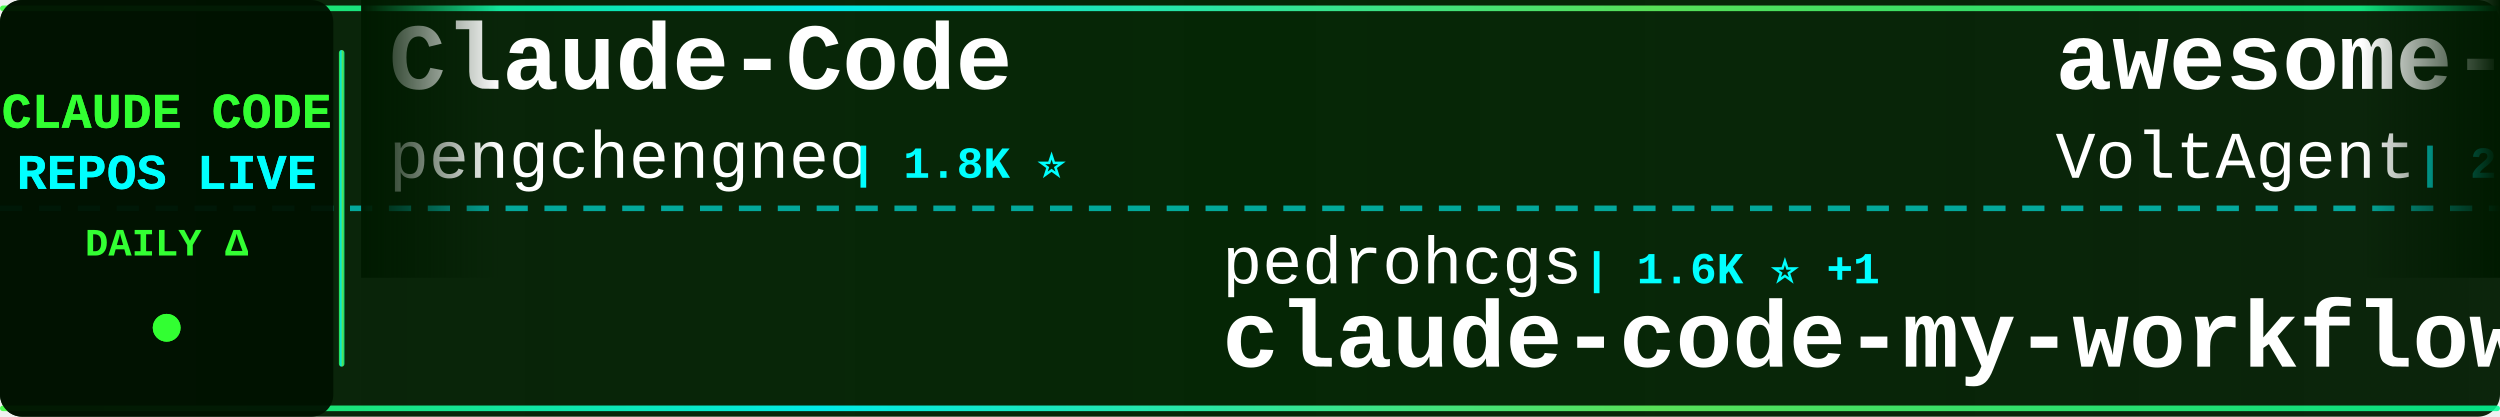
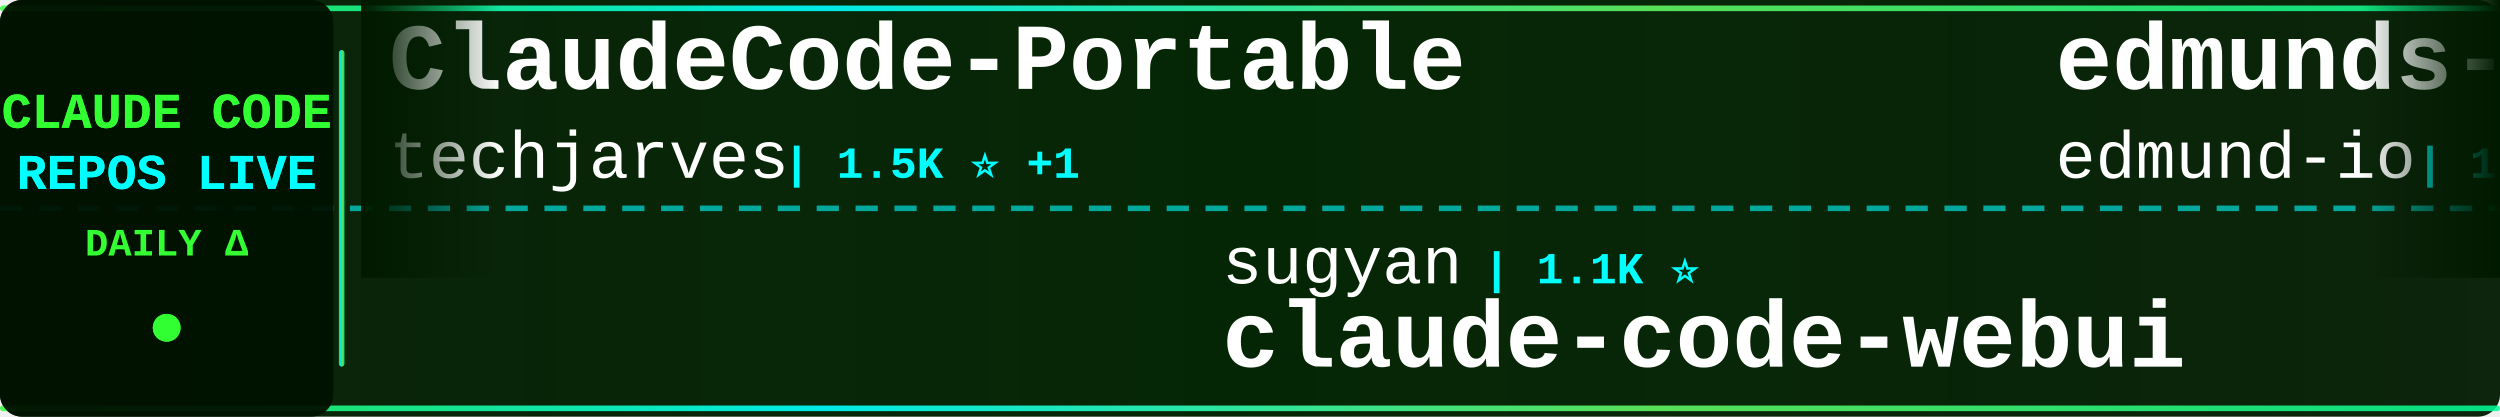
<svg xmlns="http://www.w3.org/2000/svg" width="900" height="150">
  <defs>
    <linearGradient id="tickerBg" x1="0%" y1="0%" x2="100%" y2="0%">
      <stop offset="0%" style="stop-color:#001a00;stop-opacity:0.95" />
      <stop offset="50%" style="stop-color:#002200;stop-opacity:0.98" />
      <stop offset="100%" style="stop-color:#001a00;stop-opacity:0.95" />
    </linearGradient>
    <linearGradient id="borderGrad" x1="0%" y1="0%" x2="100%" y2="0%">
      <stop offset="0%" style="stop-color:#33ff33;stop-opacity:0.85">
        <animate attributeName="stop-opacity" values="0.85;1;0.85" dur="2s" repeatCount="indefinite" />
      </stop>
      <stop offset="33%" style="stop-color:#00ffff;stop-opacity:0.9">
        <animate attributeName="stop-opacity" values="0.9;1;0.9" dur="2.2s" repeatCount="indefinite" />
      </stop>
      <stop offset="66%" style="stop-color:#66ff66;stop-opacity:0.85">
        <animate attributeName="stop-opacity" values="0.85;1;0.85" dur="1.8s" repeatCount="indefinite" />
      </stop>
      <stop offset="100%" style="stop-color:#00ff99;stop-opacity:0.85">
        <animate attributeName="stop-opacity" values="0.85;1;0.85" dur="2s" repeatCount="indefinite" />
      </stop>
    </linearGradient>
    <filter id="textGlow">
      <feGaussianBlur stdDeviation="0.1" result="coloredBlur" />
      <feMerge>
        <feMergeNode in="coloredBlur" />
        <feMergeNode in="SourceGraphic" />
      </feMerge>
    </filter>
    <filter id="metricGlow">
      <feGaussianBlur stdDeviation="0.2" result="coloredBlur" />
      <feMerge>
        <feMergeNode in="coloredBlur" />
        <feMergeNode in="SourceGraphic" />
      </feMerge>
    </filter>
    <linearGradient id="leftFade" x1="0%" y1="0%" x2="100%" y2="0%">
      <stop offset="0%" style="stop-color:#001a00;stop-opacity:1" />
      <stop offset="100%" style="stop-color:#001a00;stop-opacity:0" />
    </linearGradient>
    <linearGradient id="rightFade" x1="0%" y1="0%" x2="100%" y2="0%">
      <stop offset="0%" style="stop-color:#001a00;stop-opacity:0" />
      <stop offset="100%" style="stop-color:#001a00;stop-opacity:1" />
    </linearGradient>
  </defs>
  <rect width="900" height="150" fill="url(#tickerBg)" rx="8" />
  <rect x="0" y="2" width="900" height="2" fill="url(#borderGrad)" rx="1" />
  <rect x="0" y="146" width="900" height="2" fill="url(#borderGrad)" rx="1" />
  <line x1="0" y1="75" x2="900" y2="75" stroke="#00ffff" stroke-width="2" stroke-dasharray="8 6" opacity="0.6" />
  <rect x="0" y="0" width="120" height="150" fill="#001100" opacity="0.95" rx="8" />
  <text x="60" y="46" font-family="'Courier New', monospace" font-size="18" font-weight="bold" fill="#33ff33" text-anchor="middle" filter="url(#textGlow)">
    CLAUDE CODE
  </text>
  <text x="60" y="68" font-family="'Courier New', monospace" font-size="18" font-weight="bold" fill="#00ffff" text-anchor="middle" filter="url(#textGlow)">
    REPOS LIVE
  </text>
  <text x="60" y="92" font-family="'Courier New', monospace" font-size="14" font-weight="bold" fill="#33ff33" text-anchor="middle">
    DAILY Δ
  </text>
  <circle cx="60" cy="118" r="5" fill="#33ff33" filter="url(#metricGlow)">
    <animate attributeName="r" values="4;6;4" dur="1.5s" repeatCount="indefinite" />
    <animate attributeName="opacity" values="0.6;1;0.6" dur="1.5s" repeatCount="indefinite" />
  </circle>
  <rect x="122" y="18" width="2" height="114" fill="url(#borderGrad)" rx="1" />
  <clipPath id="tickerClip">
    <rect x="130" y="0" width="770" height="150" />
  </clipPath>
  <g clip-path="url(#tickerClip)">
    <g id="tickerItems">
      <animateTransform attributeName="transform" attributeType="XML" type="translate" from="0 0" to="-3000 0" dur="54s" repeatCount="indefinite" />
      <g transform="translate(0, 0)">
-         <text x="140" y="32" font-family="'Courier New', monospace" font-size="34" font-weight="bold" fill="#ffffff">Claude-Code</text>
-         <text x="140" y="64" font-family="'Courier New', monospace" font-size="24" font-weight="normal" fill="#ffffff" opacity="1.0">pengchengneo</text>
-         <text x="306" y="64" font-family="'Courier New', monospace" font-size="16" font-weight="bold" fill="#00ffff"> | 1.8K ⭐</text>
+         <text x="140" y="32" font-family="'Courier New', monospace" font-size="34" font-weight="bold" fill="#ffffff">ClaudeCode-Portable</text>
+         <text x="140" y="64" font-family="'Courier New', monospace" font-size="24" font-weight="normal" fill="#ffffff" opacity="1.0">techjarves</text>
+         <text x="282" y="64" font-family="'Courier New', monospace" font-size="16" font-weight="bold" fill="#00ffff"> | 1.5K ⭐ +1</text>
      </g>
      <g transform="translate(300, 0)">
-         <text x="140" y="102" font-family="'Courier New', monospace" font-size="24" font-weight="normal" fill="#ffffff" opacity="1.0">pedrohcgs</text>
-         <text x="270" y="102" font-family="'Courier New', monospace" font-size="16" font-weight="bold" fill="#00ffff"> | 1.6K ⭐ +1</text>
-         <text x="140" y="132" font-family="'Courier New', monospace" font-size="34" font-weight="bold" fill="#ffffff">claude-code-my-workflow</text>
+         <text x="140" y="102" font-family="'Courier New', monospace" font-size="24" font-weight="normal" fill="#ffffff" opacity="1.0">sugyan</text>
+         <text x="234" y="102" font-family="'Courier New', monospace" font-size="16" font-weight="bold" fill="#00ffff"> | 1.1K ⭐</text>
+         <text x="140" y="132" font-family="'Courier New', monospace" font-size="34" font-weight="bold" fill="#ffffff">claude-code-webui</text>
      </g>
      <g transform="translate(600, 0)">
-         <text x="140" y="32" font-family="'Courier New', monospace" font-size="34" font-weight="bold" fill="#ffffff">awesome-claude-code-suba...</text>
-         <text x="140" y="64" font-family="'Courier New', monospace" font-size="24" font-weight="normal" fill="#ffffff" opacity="1.0">VoltAgent</text>
-         <text x="270" y="64" font-family="'Courier New', monospace" font-size="16" font-weight="bold" fill="#00ffff"> | 25.4K ⭐</text>
-       </g>
-       <g transform="translate(900, 0)">
-         <text x="140" y="102" font-family="'Courier New', monospace" font-size="24" font-weight="normal" fill="#ffffff" opacity="1.0">Piebald-AI</text>
-         <text x="282" y="102" font-family="'Courier New', monospace" font-size="16" font-weight="bold" fill="#00ffff"> | 12.8K ⭐ +1</text>
-         <text x="140" y="132" font-family="'Courier New', monospace" font-size="34" font-weight="bold" fill="#ffffff">claude-code-system-promp...</text>
-       </g>
-       <g transform="translate(1200, 0)">
-         <text x="140" y="32" font-family="'Courier New', monospace" font-size="34" font-weight="bold" fill="#ffffff">claude-code-source</text>
-         <text x="140" y="64" font-family="'Courier New', monospace" font-size="24" font-weight="normal" fill="#ffffff" opacity="1.0">JrCx7scC</text>
-         <text x="258" y="64" font-family="'Courier New', monospace" font-size="16" font-weight="bold" fill="#00ffff"> | 376 ⭐</text>
-       </g>
-       <g transform="translate(1500, 0)">
-         <text x="140" y="102" font-family="'Courier New', monospace" font-size="24" font-weight="normal" fill="#ffffff" opacity="1.0">multica-ai</text>
-         <text x="282" y="102" font-family="'Courier New', monospace" font-size="16" font-weight="bold" fill="#00ffff"> | 215.5K ⭐ +14</text>
-         <text x="140" y="132" font-family="'Courier New', monospace" font-size="34" font-weight="bold" fill="#ffffff">andrej-karpathy-skills</text>
-       </g>
-       <g transform="translate(1800, 0)">
        <text x="140" y="32" font-family="'Courier New', monospace" font-size="34" font-weight="bold" fill="#ffffff">edmunds-claude-code</text>
        <text x="140" y="64" font-family="'Courier New', monospace" font-size="24" font-weight="normal" fill="#ffffff" opacity="1.0">edmund-io</text>
        <text x="270" y="64" font-family="'Courier New', monospace" font-size="16" font-weight="bold" fill="#00ffff"> | 1.5K ⭐</text>
      </g>
+       <g transform="translate(900, 0)">
+         <text x="140" y="102" font-family="'Courier New', monospace" font-size="24" font-weight="normal" fill="#ffffff" opacity="1.0">Maciek-roboblog</text>
+         <text x="342" y="102" font-family="'Courier New', monospace" font-size="16" font-weight="bold" fill="#00ffff"> | 8.7K ⭐ +1</text>
+         <text x="140" y="132" font-family="'Courier New', monospace" font-size="34" font-weight="bold" fill="#ffffff">Claude-Code-Usage-Monito...</text>
+       </g>
+       <g transform="translate(1200, 0)">
+         <text x="140" y="32" font-family="'Courier New', monospace" font-size="34" font-weight="bold" fill="#ffffff">claude_codex_bridge</text>
+         <text x="140" y="64" font-family="'Courier New', monospace" font-size="24" font-weight="normal" fill="#ffffff" opacity="1.0">SeemSeam</text>
+         <text x="258" y="64" font-family="'Courier New', monospace" font-size="16" font-weight="bold" fill="#00ffff"> | 3.5K ⭐</text>
+       </g>
+       <g transform="translate(1500, 0)">
+         <text x="140" y="102" font-family="'Courier New', monospace" font-size="24" font-weight="normal" fill="#ffffff" opacity="1.0">Piebald-AI</text>
+         <text x="282" y="102" font-family="'Courier New', monospace" font-size="16" font-weight="bold" fill="#00ffff"> | 12.8K ⭐ +2</text>
+         <text x="140" y="132" font-family="'Courier New', monospace" font-size="34" font-weight="bold" fill="#ffffff">claude-code-system-promp...</text>
+       </g>
+       <g transform="translate(1800, 0)">
+         <text x="140" y="32" font-family="'Courier New', monospace" font-size="34" font-weight="bold" fill="#ffffff">claude-code-source</text>
+         <text x="140" y="64" font-family="'Courier New', monospace" font-size="24" font-weight="normal" fill="#ffffff" opacity="1.0">AprilNEA</text>
+         <text x="258" y="64" font-family="'Courier New', monospace" font-size="16" font-weight="bold" fill="#00ffff"> | 391 ⭐</text>
+       </g>
      <g transform="translate(2100, 0)">
-         <text x="140" y="102" font-family="'Courier New', monospace" font-size="24" font-weight="normal" fill="#ffffff" opacity="1.0">huangjia2019</text>
-         <text x="306" y="102" font-family="'Courier New', monospace" font-size="16" font-weight="bold" fill="#00ffff"> | 1.1K ⭐</text>
-         <text x="140" y="132" font-family="'Courier New', monospace" font-size="34" font-weight="bold" fill="#ffffff">claude-code-engineering</text>
+         <text x="140" y="102" font-family="'Courier New', monospace" font-size="24" font-weight="normal" fill="#ffffff" opacity="1.0">diet103</text>
+         <text x="246" y="102" font-family="'Courier New', monospace" font-size="16" font-weight="bold" fill="#00ffff"> | 10.0K ⭐</text>
+         <text x="140" y="132" font-family="'Courier New', monospace" font-size="34" font-weight="bold" fill="#ffffff">claude-code-infrastructu...</text>
      </g>
      <g transform="translate(2400, 0)">
-         <text x="140" y="32" font-family="'Courier New', monospace" font-size="34" font-weight="bold" fill="#ffffff">claude-code-tips</text>
-         <text x="140" y="64" font-family="'Courier New', monospace" font-size="24" font-weight="normal" fill="#ffffff" opacity="1.0">ykdojo</text>
-         <text x="234" y="64" font-family="'Courier New', monospace" font-size="16" font-weight="bold" fill="#00ffff"> | 10.2K ⭐</text>
+         <text x="140" y="32" font-family="'Courier New', monospace" font-size="34" font-weight="bold" fill="#ffffff">claude-code-ultimate-gui...</text>
+         <text x="140" y="64" font-family="'Courier New', monospace" font-size="24" font-weight="normal" fill="#ffffff" opacity="1.0">FlorianBruniaux</text>
+         <text x="342" y="64" font-family="'Courier New', monospace" font-size="16" font-weight="bold" fill="#00ffff"> | 6.0K ⭐ +1</text>
      </g>
      <g transform="translate(2700, 0)">
-         <text x="140" y="102" font-family="'Courier New', monospace" font-size="24" font-weight="normal" fill="#ffffff" opacity="1.0">https-deeplearning-ai</text>
-         <text x="414" y="102" font-family="'Courier New', monospace" font-size="16" font-weight="bold" fill="#00ffff"> | 554 ⭐</text>
-         <text x="140" y="132" font-family="'Courier New', monospace" font-size="34" font-weight="bold" fill="#ffffff">sc-claude-code-files</text>
+         <text x="140" y="102" font-family="'Courier New', monospace" font-size="24" font-weight="normal" fill="#ffffff" opacity="1.0">repowise-dev</text>
+         <text x="306" y="102" font-family="'Courier New', monospace" font-size="16" font-weight="bold" fill="#00ffff"> | 1.2K ⭐</text>
+         <text x="140" y="132" font-family="'Courier New', monospace" font-size="34" font-weight="bold" fill="#ffffff">claude-code-prompts</text>
      </g>
      <g transform="translate(3000, 0)">
-         <text x="140" y="32" font-family="'Courier New', monospace" font-size="34" font-weight="bold" fill="#ffffff">Claude-Code</text>
-         <text x="140" y="64" font-family="'Courier New', monospace" font-size="24" font-weight="normal" fill="#ffffff" opacity="1.0">pengchengneo</text>
-         <text x="306" y="64" font-family="'Courier New', monospace" font-size="16" font-weight="bold" fill="#00ffff"> | 1.8K ⭐</text>
+         <text x="140" y="32" font-family="'Courier New', monospace" font-size="34" font-weight="bold" fill="#ffffff">ClaudeCode-Portable</text>
+         <text x="140" y="64" font-family="'Courier New', monospace" font-size="24" font-weight="normal" fill="#ffffff" opacity="1.0">techjarves</text>
+         <text x="282" y="64" font-family="'Courier New', monospace" font-size="16" font-weight="bold" fill="#00ffff"> | 1.5K ⭐ +1</text>
      </g>
      <g transform="translate(3300, 0)">
-         <text x="140" y="102" font-family="'Courier New', monospace" font-size="24" font-weight="normal" fill="#ffffff" opacity="1.0">pedrohcgs</text>
-         <text x="270" y="102" font-family="'Courier New', monospace" font-size="16" font-weight="bold" fill="#00ffff"> | 1.6K ⭐ +1</text>
-         <text x="140" y="132" font-family="'Courier New', monospace" font-size="34" font-weight="bold" fill="#ffffff">claude-code-my-workflow</text>
+         <text x="140" y="102" font-family="'Courier New', monospace" font-size="24" font-weight="normal" fill="#ffffff" opacity="1.0">sugyan</text>
+         <text x="234" y="102" font-family="'Courier New', monospace" font-size="16" font-weight="bold" fill="#00ffff"> | 1.1K ⭐</text>
+         <text x="140" y="132" font-family="'Courier New', monospace" font-size="34" font-weight="bold" fill="#ffffff">claude-code-webui</text>
      </g>
      <g transform="translate(3600, 0)">
-         <text x="140" y="32" font-family="'Courier New', monospace" font-size="34" font-weight="bold" fill="#ffffff">awesome-claude-code-suba...</text>
-         <text x="140" y="64" font-family="'Courier New', monospace" font-size="24" font-weight="normal" fill="#ffffff" opacity="1.0">VoltAgent</text>
-         <text x="270" y="64" font-family="'Courier New', monospace" font-size="16" font-weight="bold" fill="#00ffff"> | 25.4K ⭐</text>
+         <text x="140" y="32" font-family="'Courier New', monospace" font-size="34" font-weight="bold" fill="#ffffff">edmunds-claude-code</text>
+         <text x="140" y="64" font-family="'Courier New', monospace" font-size="24" font-weight="normal" fill="#ffffff" opacity="1.0">edmund-io</text>
+         <text x="270" y="64" font-family="'Courier New', monospace" font-size="16" font-weight="bold" fill="#00ffff"> | 1.5K ⭐</text>
      </g>
      <g transform="translate(3900, 0)">
-         <text x="140" y="102" font-family="'Courier New', monospace" font-size="24" font-weight="normal" fill="#ffffff" opacity="1.0">Piebald-AI</text>
-         <text x="282" y="102" font-family="'Courier New', monospace" font-size="16" font-weight="bold" fill="#00ffff"> | 12.8K ⭐ +1</text>
-         <text x="140" y="132" font-family="'Courier New', monospace" font-size="34" font-weight="bold" fill="#ffffff">claude-code-system-promp...</text>
+         <text x="140" y="102" font-family="'Courier New', monospace" font-size="24" font-weight="normal" fill="#ffffff" opacity="1.0">Maciek-roboblog</text>
+         <text x="342" y="102" font-family="'Courier New', monospace" font-size="16" font-weight="bold" fill="#00ffff"> | 8.7K ⭐ +1</text>
+         <text x="140" y="132" font-family="'Courier New', monospace" font-size="34" font-weight="bold" fill="#ffffff">Claude-Code-Usage-Monito...</text>
      </g>
    </g>
  </g>
  <rect x="130" y="0" width="50" height="100" fill="url(#leftFade)" />
  <rect x="850" y="0" width="50" height="100" fill="url(#rightFade)" />
</svg>
